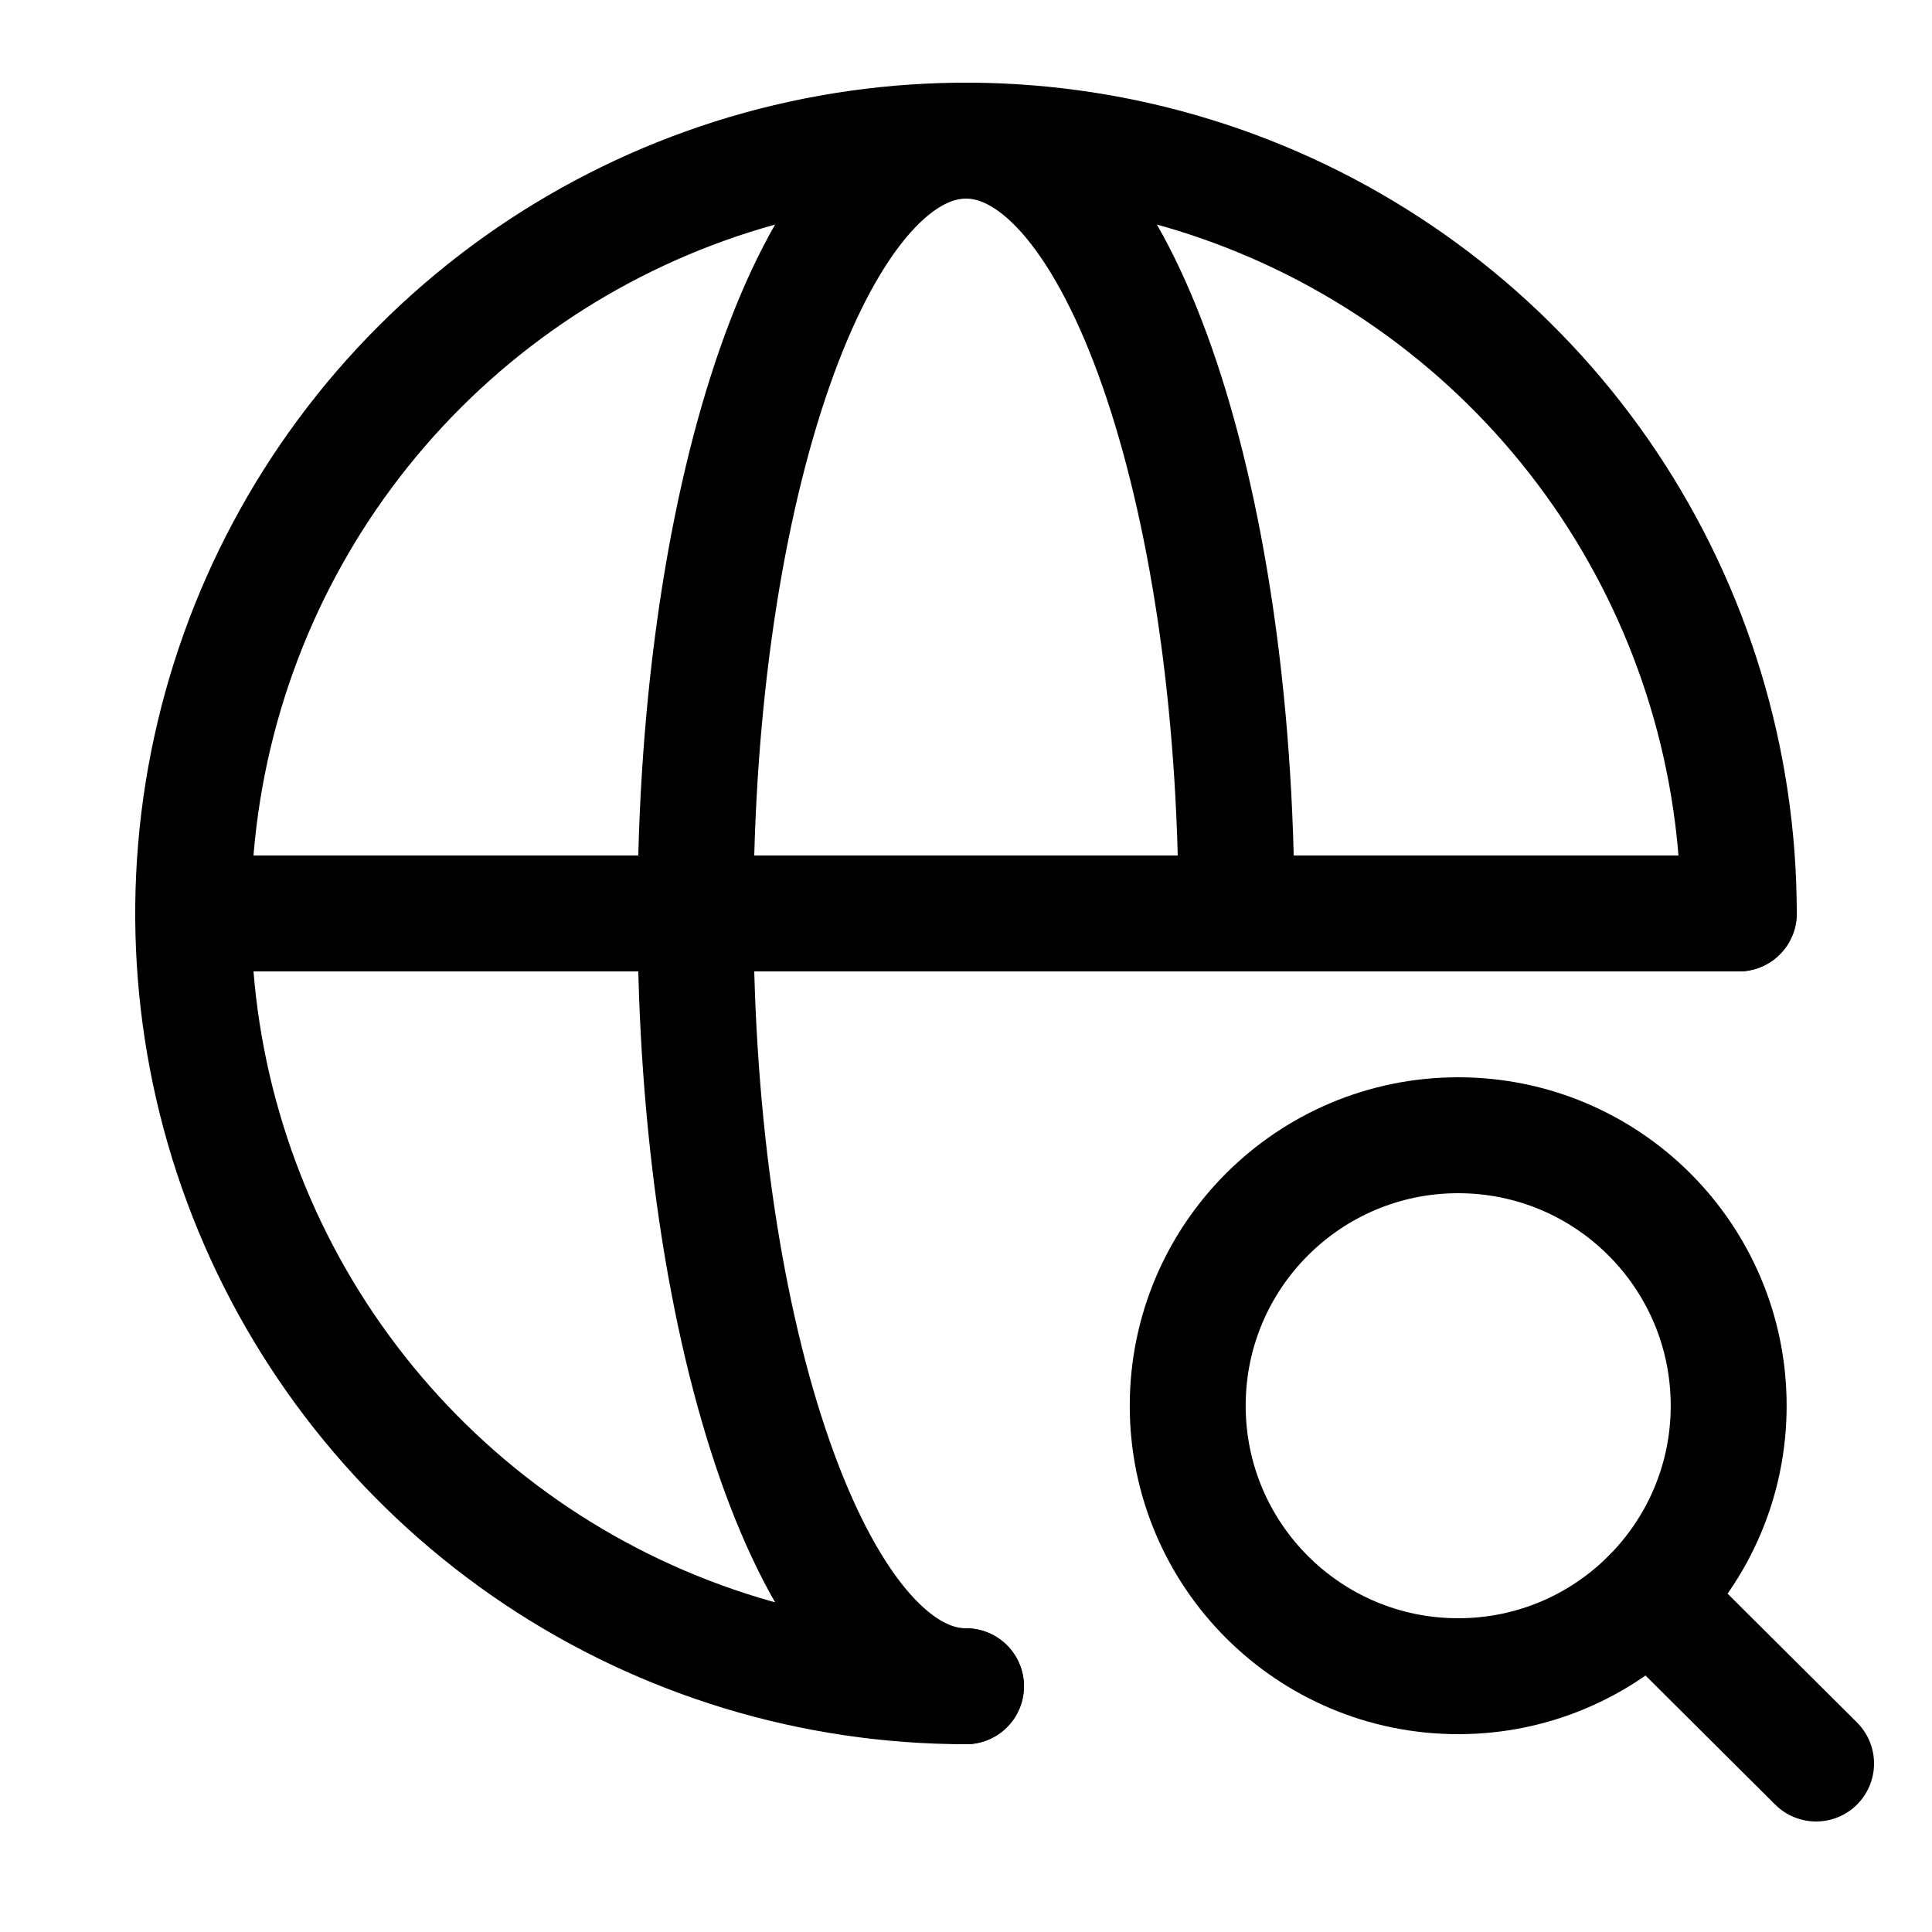
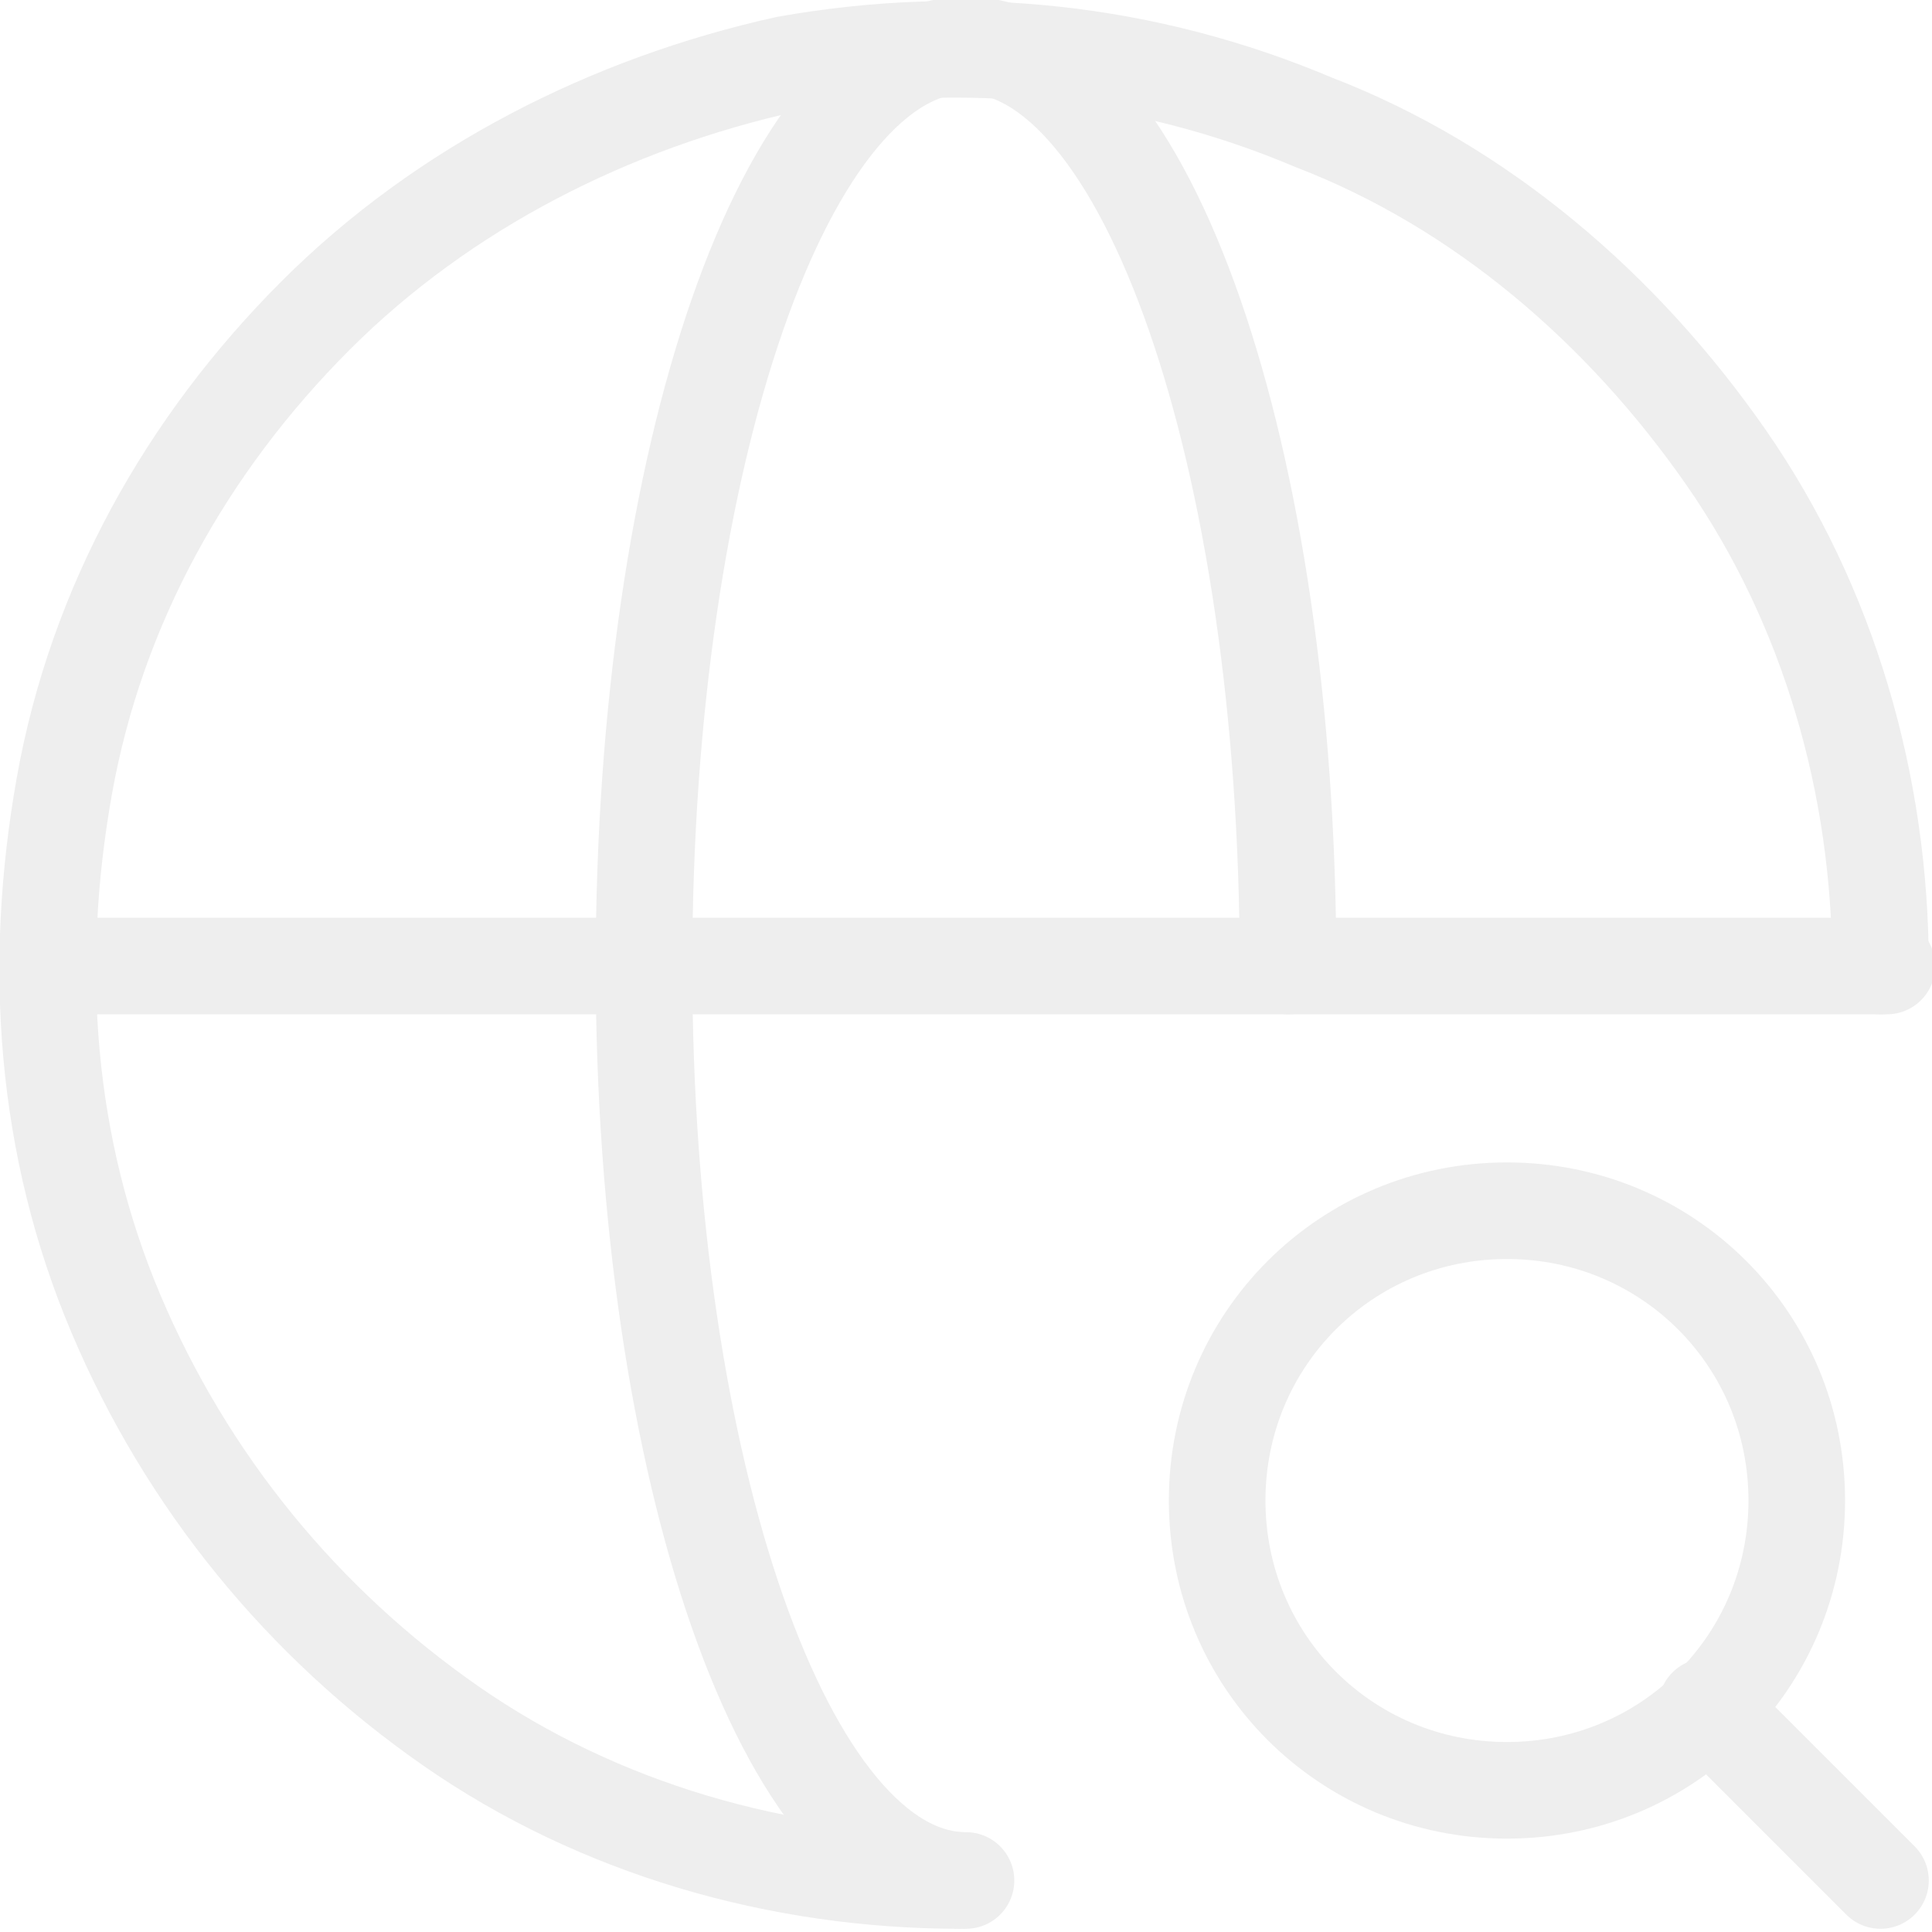
- <svg xmlns="http://www.w3.org/2000/svg" width="800px" height="800px" viewBox="-0.5 0 25 25" fill="none">
-   <path d="M22 11.82C22 9.842 21.413 7.909 20.315 6.264C19.216 4.62 17.654 3.338 15.827 2.581C14 1.824 11.989 1.626 10.049 2.012C8.109 2.398 6.327 3.351 4.929 4.749C3.53 6.148 2.578 7.929 2.192 9.869C1.806 11.809 2.004 13.82 2.761 15.647C3.518 17.474 4.8 19.036 6.444 20.135C8.089 21.234 10.022 21.82 12 21.82" stroke="#000000" stroke-width="1.5" stroke-linecap="round" stroke-linejoin="round" />
-   <path d="M2 11.82H22" stroke="#000000" stroke-width="1.5" stroke-linecap="round" stroke-linejoin="round" />
-   <path d="M12 21.82C10.07 21.82 8.5 17.34 8.5 11.82C8.5 6.3 10.07 1.82 12 1.82C13.93 1.82 15.5 6.3 15.5 11.82" stroke="#000000" stroke-width="1.5" stroke-linecap="round" stroke-linejoin="round" />
-   <path d="M18.369 21.69C20.302 21.69 21.869 20.123 21.869 18.19C21.869 16.257 20.302 14.69 18.369 14.69C16.436 14.69 14.869 16.257 14.869 18.19C14.869 20.123 16.436 21.69 18.369 21.69Z" stroke="#000000" stroke-width="1.5" stroke-linecap="round" stroke-linejoin="round" />
-   <path d="M23 22.82L20.84 20.67" stroke="#000000" stroke-width="1.5" stroke-linecap="round" stroke-linejoin="round" />
+ <svg xmlns="http://www.w3.org/2000/svg" version="1.1" id="Layer_1" x="0px" y="0px" viewBox="0 0 30 30" style="enable-background:new 0 0 30 30;" xml:space="preserve">
+   <style type="text/css">
+ 	.st0{fill:none;stroke:#EEEEEE;stroke-width:1.5;stroke-linecap:round;stroke-linejoin:round;}
+ </style>
+   <g>
+     <path class="st0" d="M29.2,15c0-2.8-0.8-5.6-2.4-7.9c-1.6-2.3-3.8-4.2-6.4-5.2C17.8,0.8,15,0.5,12.2,1C9.5,1.6,6.9,2.9,4.9,4.9   c-2,2-3.4,4.5-3.9,7.3c-0.5,2.8-0.3,5.6,0.8,8.2c1.1,2.6,2.9,4.8,5.2,6.4s5.1,2.4,7.9,2.4" />
+     <path class="st0" d="M0.8,15h28.5" />
+     <path class="st0" d="M15,29.2c-2.8,0-5-6.4-5-14.2c0-7.9,2.2-14.3,5-14.3s5,6.4,5,14.3" />
+     <g>
+       <path class="st0" d="M23.4,27.8c2.5,0,4.5-2,4.5-4.5s-2-4.5-4.5-4.5c-2.5,0-4.5,2-4.5,4.5S20.9,27.8,23.4,27.8z" />
+       <path class="st0" d="M29.2,29.2l-2.7-2.7" />
+     </g>
+   </g>
</svg>
